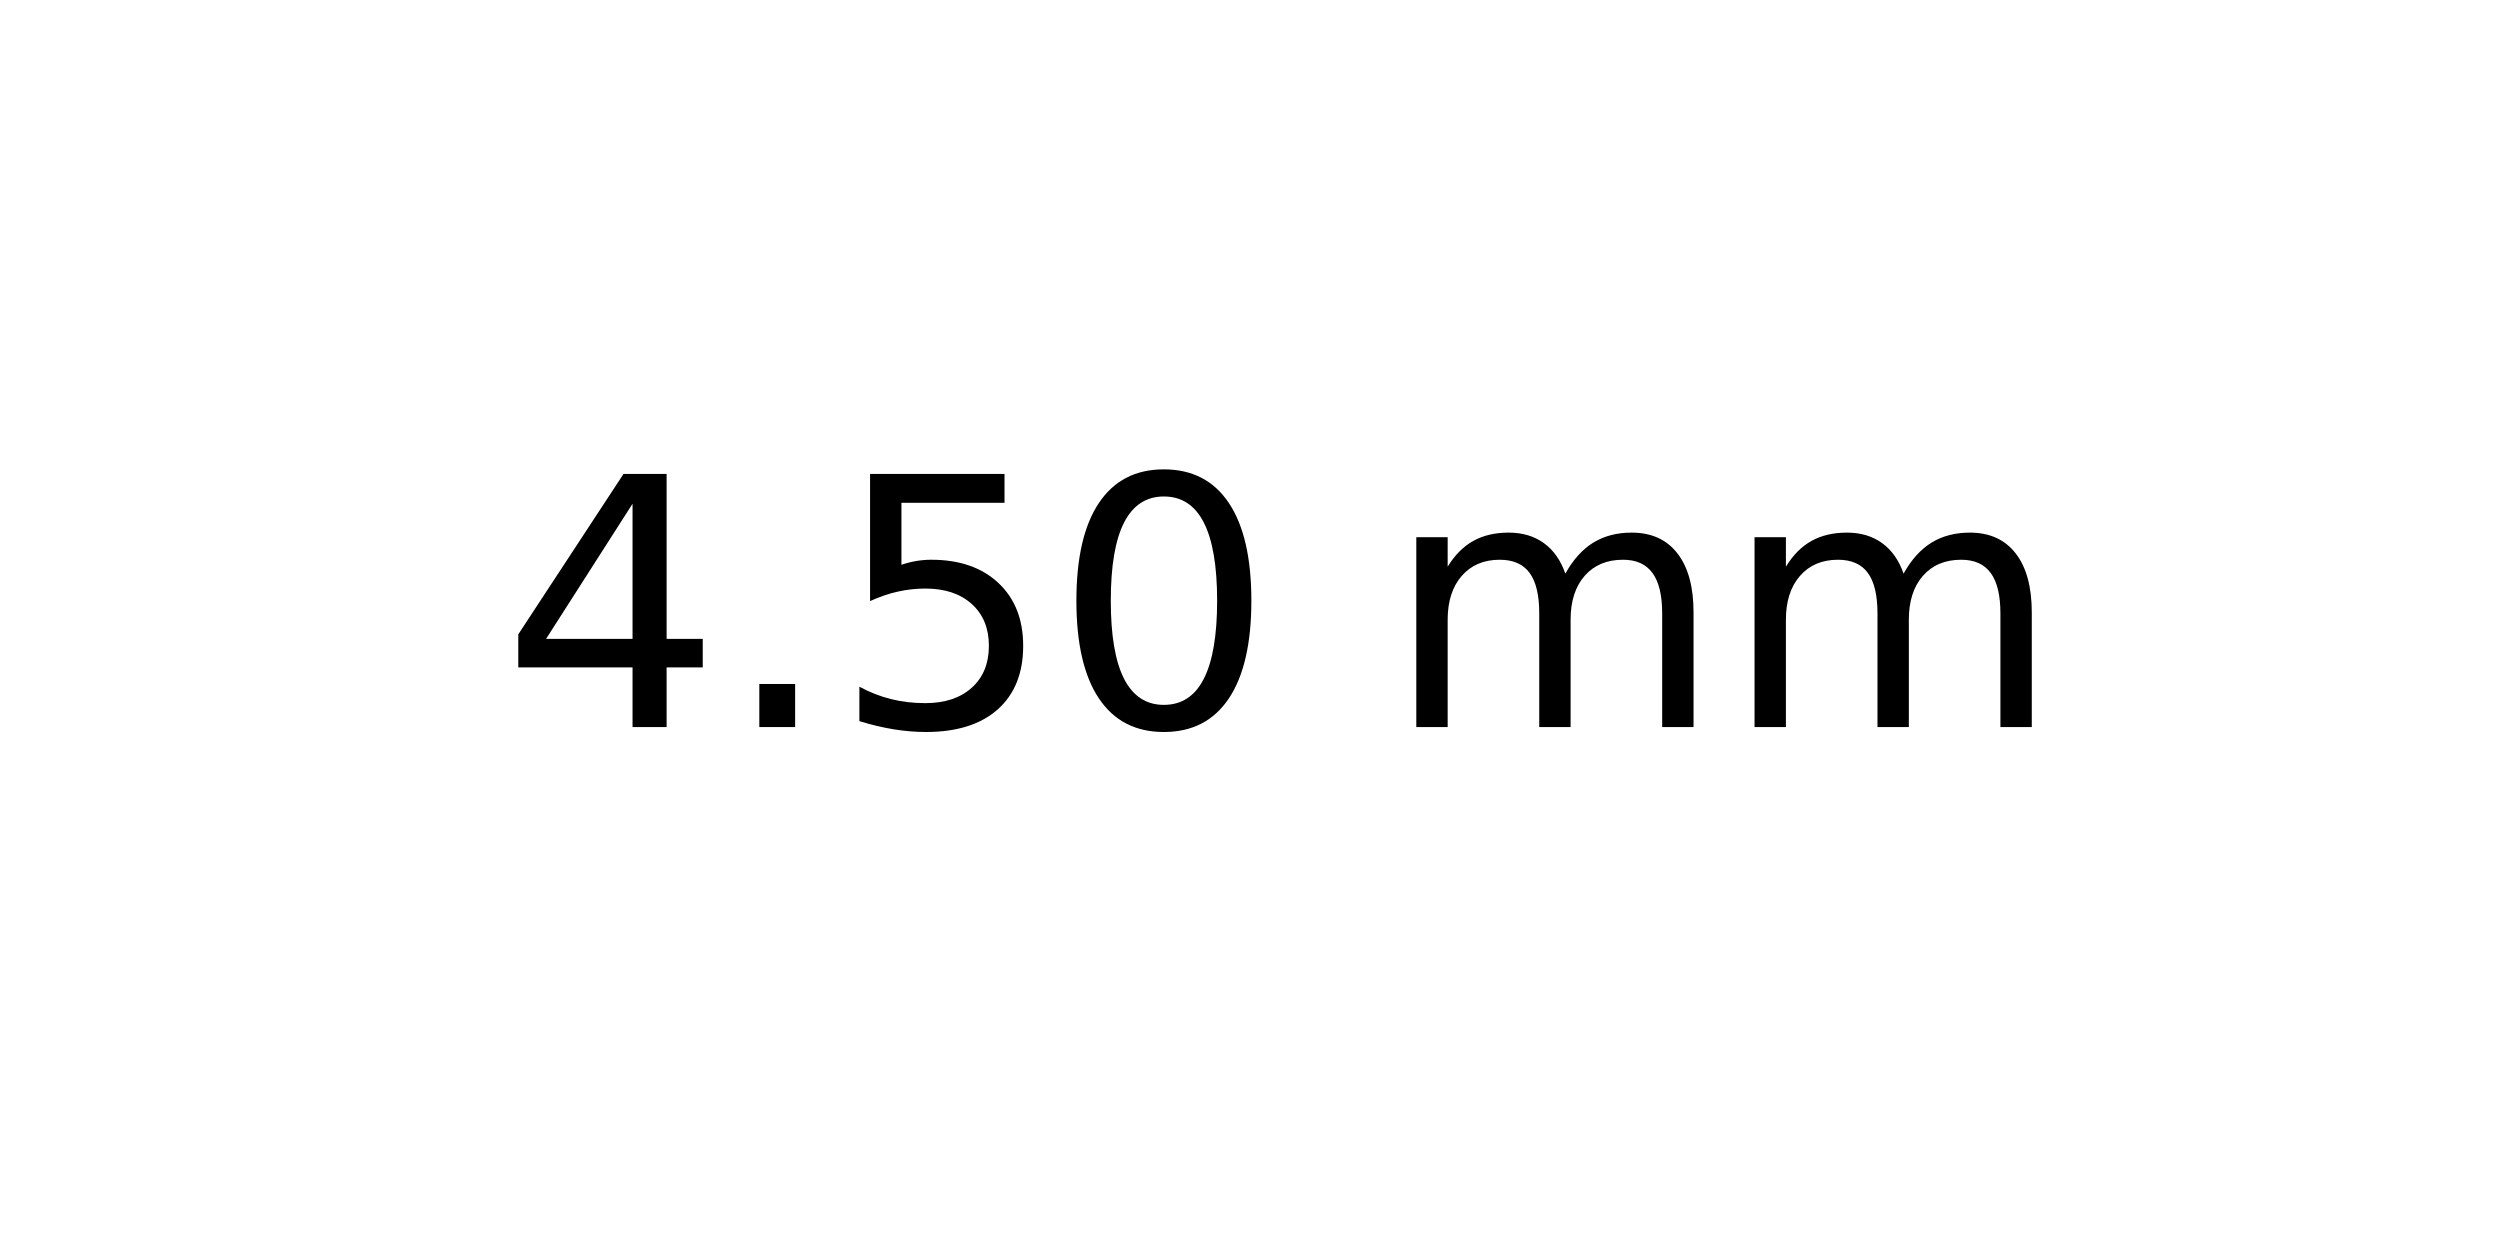
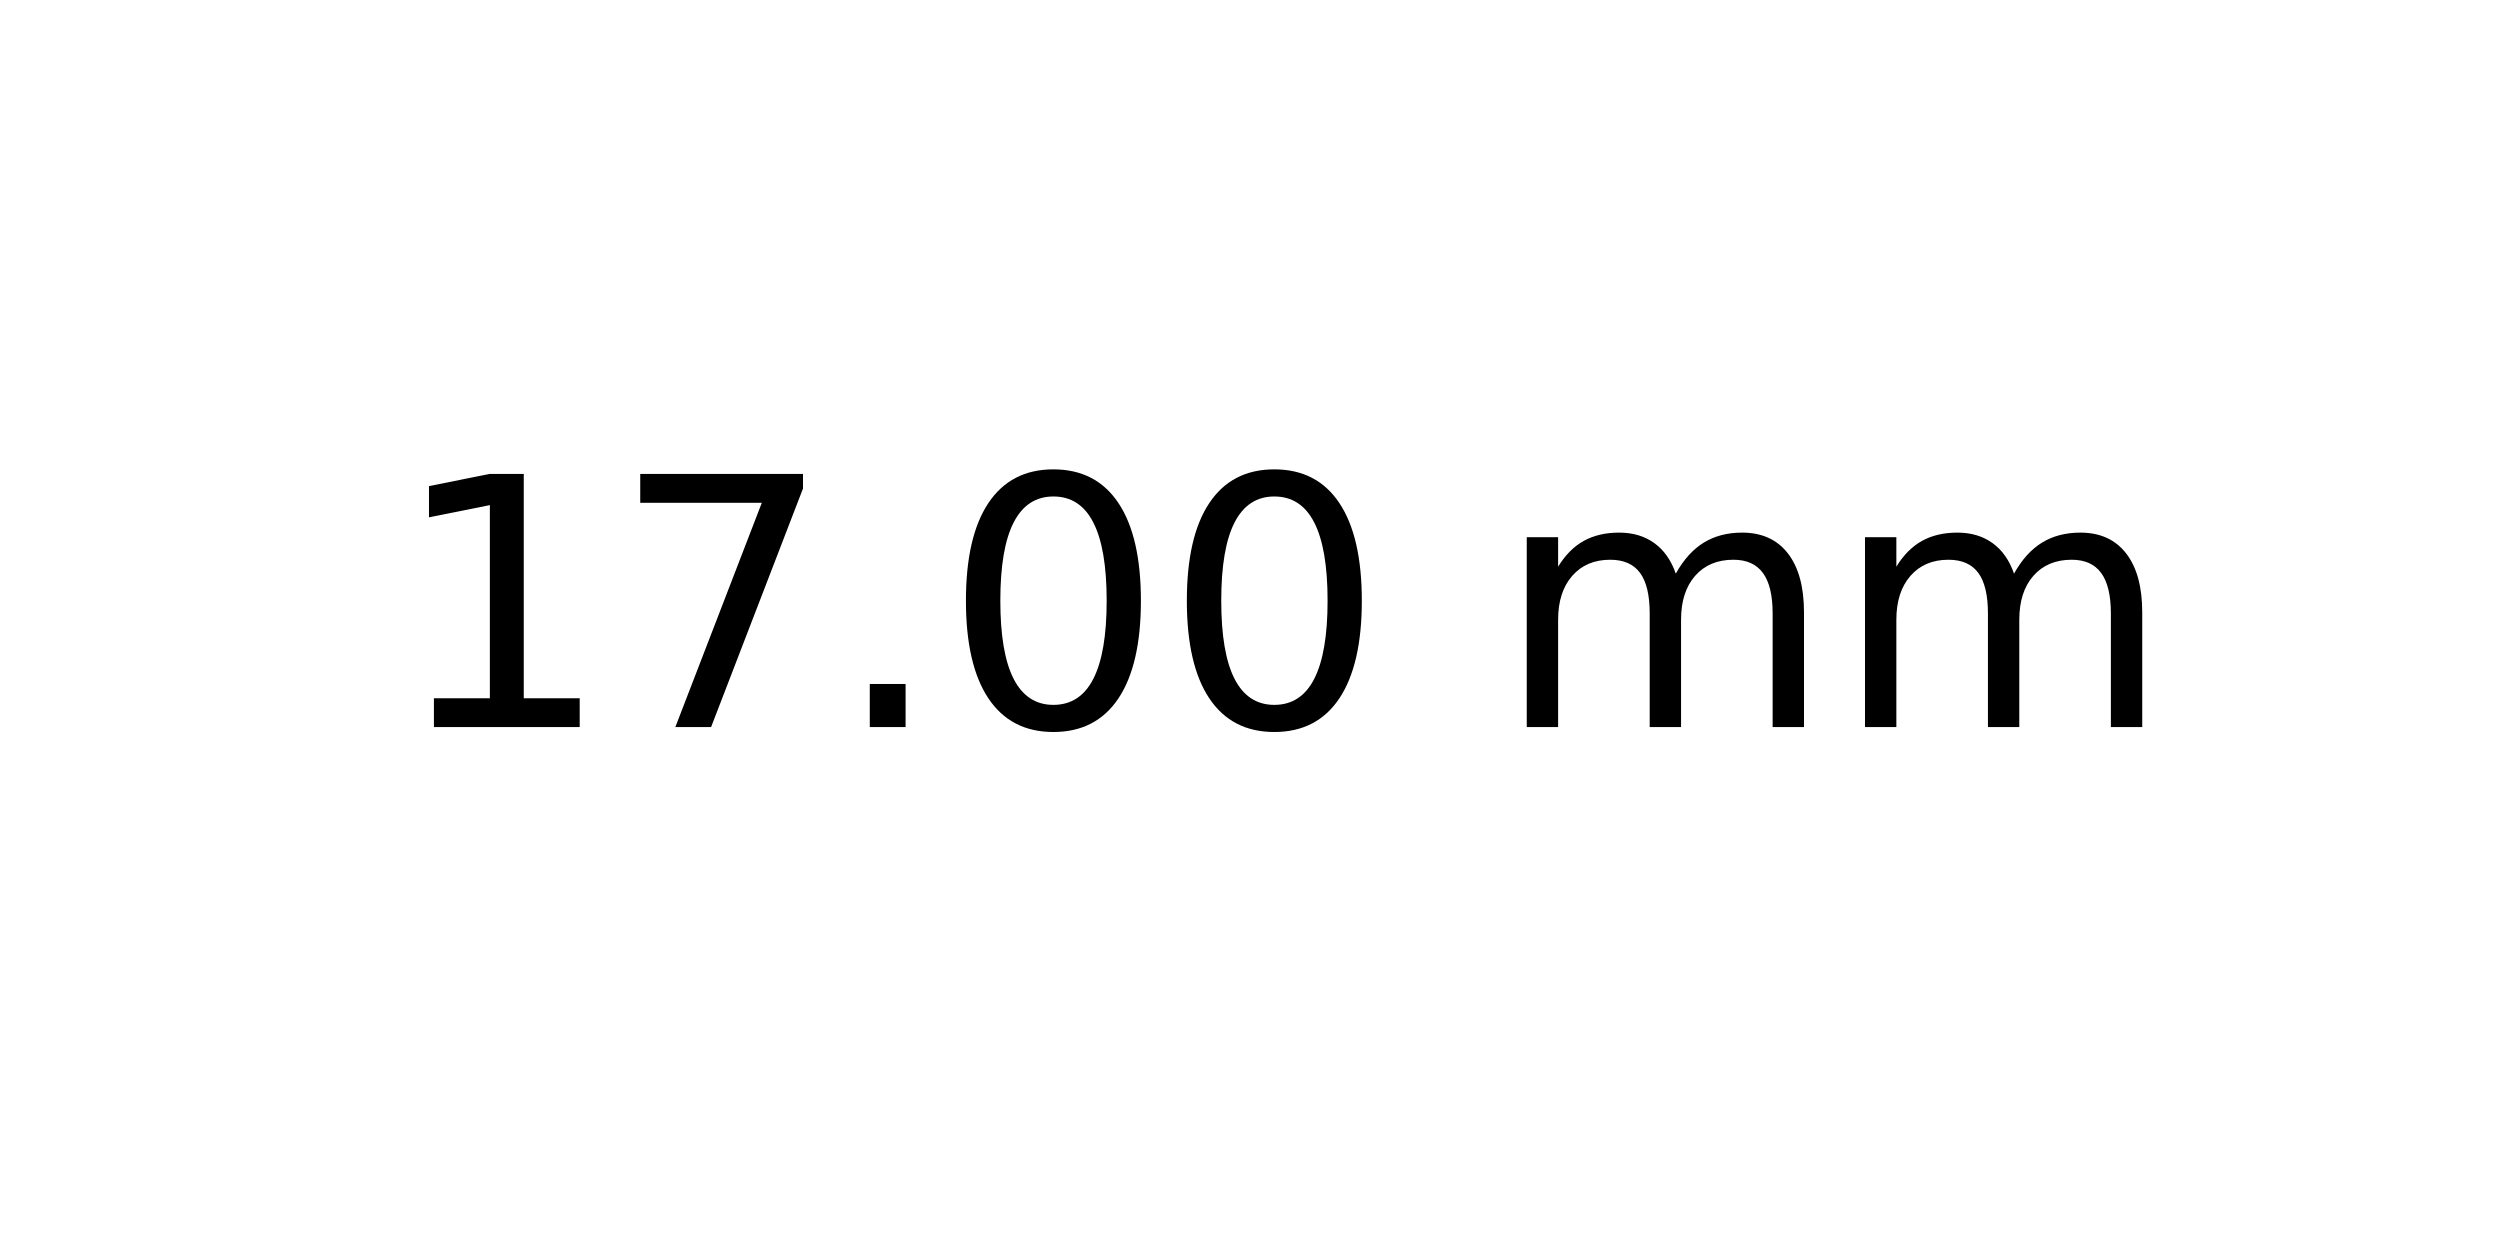
<svg xmlns="http://www.w3.org/2000/svg" xmlns:xlink="http://www.w3.org/1999/xlink" width="72pt" height="36pt" viewBox="0 0 72 36" version="1.1">
  <defs>
    <style type="text/css">*{stroke-linejoin: round; stroke-linecap: butt}</style>
  </defs>
  <g id="figure_1">
    <g id="axes_1">
      <g id="text_1">
-         <g transform="translate(14.4375 20.93937) scale(0.1 -0.1)">
+         <g transform="translate(11.25625 20.93937) scale(0.1 -0.1)">
          <defs>
-             <path id="DejaVuSans-34" d="M 2419 4116  L 825 1625  L 2419 1625  L 2419 4116  z M 2253 4666  L 3047 4666  L 3047 1625  L 3713 1625  L 3713 1100  L 3047 1100  L 3047 0  L 2419 0  L 2419 1100  L 313 1100  L 313 1709  L 2253 4666  z " transform="scale(0.015625)" />
+             <path id="DejaVuSans-31" d="M 794 531  L 1825 531  L 1825 4091  L 703 3866  L 703 4441  L 1819 4666  L 2450 4666  L 2450 531  L 3481 531  L 3481 0  L 794 0  L 794 531  z " transform="scale(0.015625)" />
+             <path id="DejaVuSans-37" d="M 525 4666  L 3525 4666  L 3525 4397  L 1831 0  L 1172 0  L 2766 4134  L 525 4134  L 525 4666  z " transform="scale(0.015625)" />
            <path id="DejaVuSans-2e" d="M 684 794  L 1344 794  L 1344 0  L 684 0  L 684 794  z " transform="scale(0.015625)" />
-             <path id="DejaVuSans-35" d="M 691 4666  L 3169 4666  L 3169 4134  L 1269 4134  L 1269 2991  Q 1406 3038 1543 3061  Q 1681 3084 1819 3084  Q 2600 3084 3056 2656  Q 3513 2228 3513 1497  Q 3513 744 3044 326  Q 2575 -91 1722 -91  Q 1428 -91 1123 -41  Q 819 9 494 109  L 494 744  Q 775 591 1075 516  Q 1375 441 1709 441  Q 2250 441 2565 725  Q 2881 1009 2881 1497  Q 2881 1984 2565 2268  Q 2250 2553 1709 2553  Q 1456 2553 1204 2497  Q 953 2441 691 2322  L 691 4666  z " transform="scale(0.015625)" />
            <path id="DejaVuSans-30" d="M 2034 4250  Q 1547 4250 1301 3770  Q 1056 3291 1056 2328  Q 1056 1369 1301 889  Q 1547 409 2034 409  Q 2525 409 2770 889  Q 3016 1369 3016 2328  Q 3016 3291 2770 3770  Q 2525 4250 2034 4250  z M 2034 4750  Q 2819 4750 3233 4129  Q 3647 3509 3647 2328  Q 3647 1150 3233 529  Q 2819 -91 2034 -91  Q 1250 -91 836 529  Q 422 1150 422 2328  Q 422 3509 836 4129  Q 1250 4750 2034 4750  z " transform="scale(0.015625)" />
            <path id="DejaVuSans-20" transform="scale(0.015625)" />
            <path id="DejaVuSans-6d" d="M 3328 2828  Q 3544 3216 3844 3400  Q 4144 3584 4550 3584  Q 5097 3584 5394 3201  Q 5691 2819 5691 2113  L 5691 0  L 5113 0  L 5113 2094  Q 5113 2597 4934 2840  Q 4756 3084 4391 3084  Q 3944 3084 3684 2787  Q 3425 2491 3425 1978  L 3425 0  L 2847 0  L 2847 2094  Q 2847 2600 2669 2842  Q 2491 3084 2119 3084  Q 1678 3084 1418 2786  Q 1159 2488 1159 1978  L 1159 0  L 581 0  L 581 3500  L 1159 3500  L 1159 2956  Q 1356 3278 1631 3431  Q 1906 3584 2284 3584  Q 2666 3584 2933 3390  Q 3200 3197 3328 2828  z " transform="scale(0.015625)" />
          </defs>
-           <use xlink:href="#DejaVuSans-34" />
-           <use xlink:href="#DejaVuSans-2e" x="63.623" />
-           <use xlink:href="#DejaVuSans-35" x="95.41" />
+           <use xlink:href="#DejaVuSans-31" />
+           <use xlink:href="#DejaVuSans-37" x="63.623" />
+           <use xlink:href="#DejaVuSans-2e" x="127.246" />
          <use xlink:href="#DejaVuSans-30" x="159.033" />
-           <use xlink:href="#DejaVuSans-20" x="222.656" />
-           <use xlink:href="#DejaVuSans-6d" x="254.443" />
-           <use xlink:href="#DejaVuSans-6d" x="351.855" />
+           <use xlink:href="#DejaVuSans-30" x="222.656" />
+           <use xlink:href="#DejaVuSans-20" x="286.279" />
+           <use xlink:href="#DejaVuSans-6d" x="318.066" />
+           <use xlink:href="#DejaVuSans-6d" x="415.479" />
        </g>
      </g>
    </g>
  </g>
</svg>
